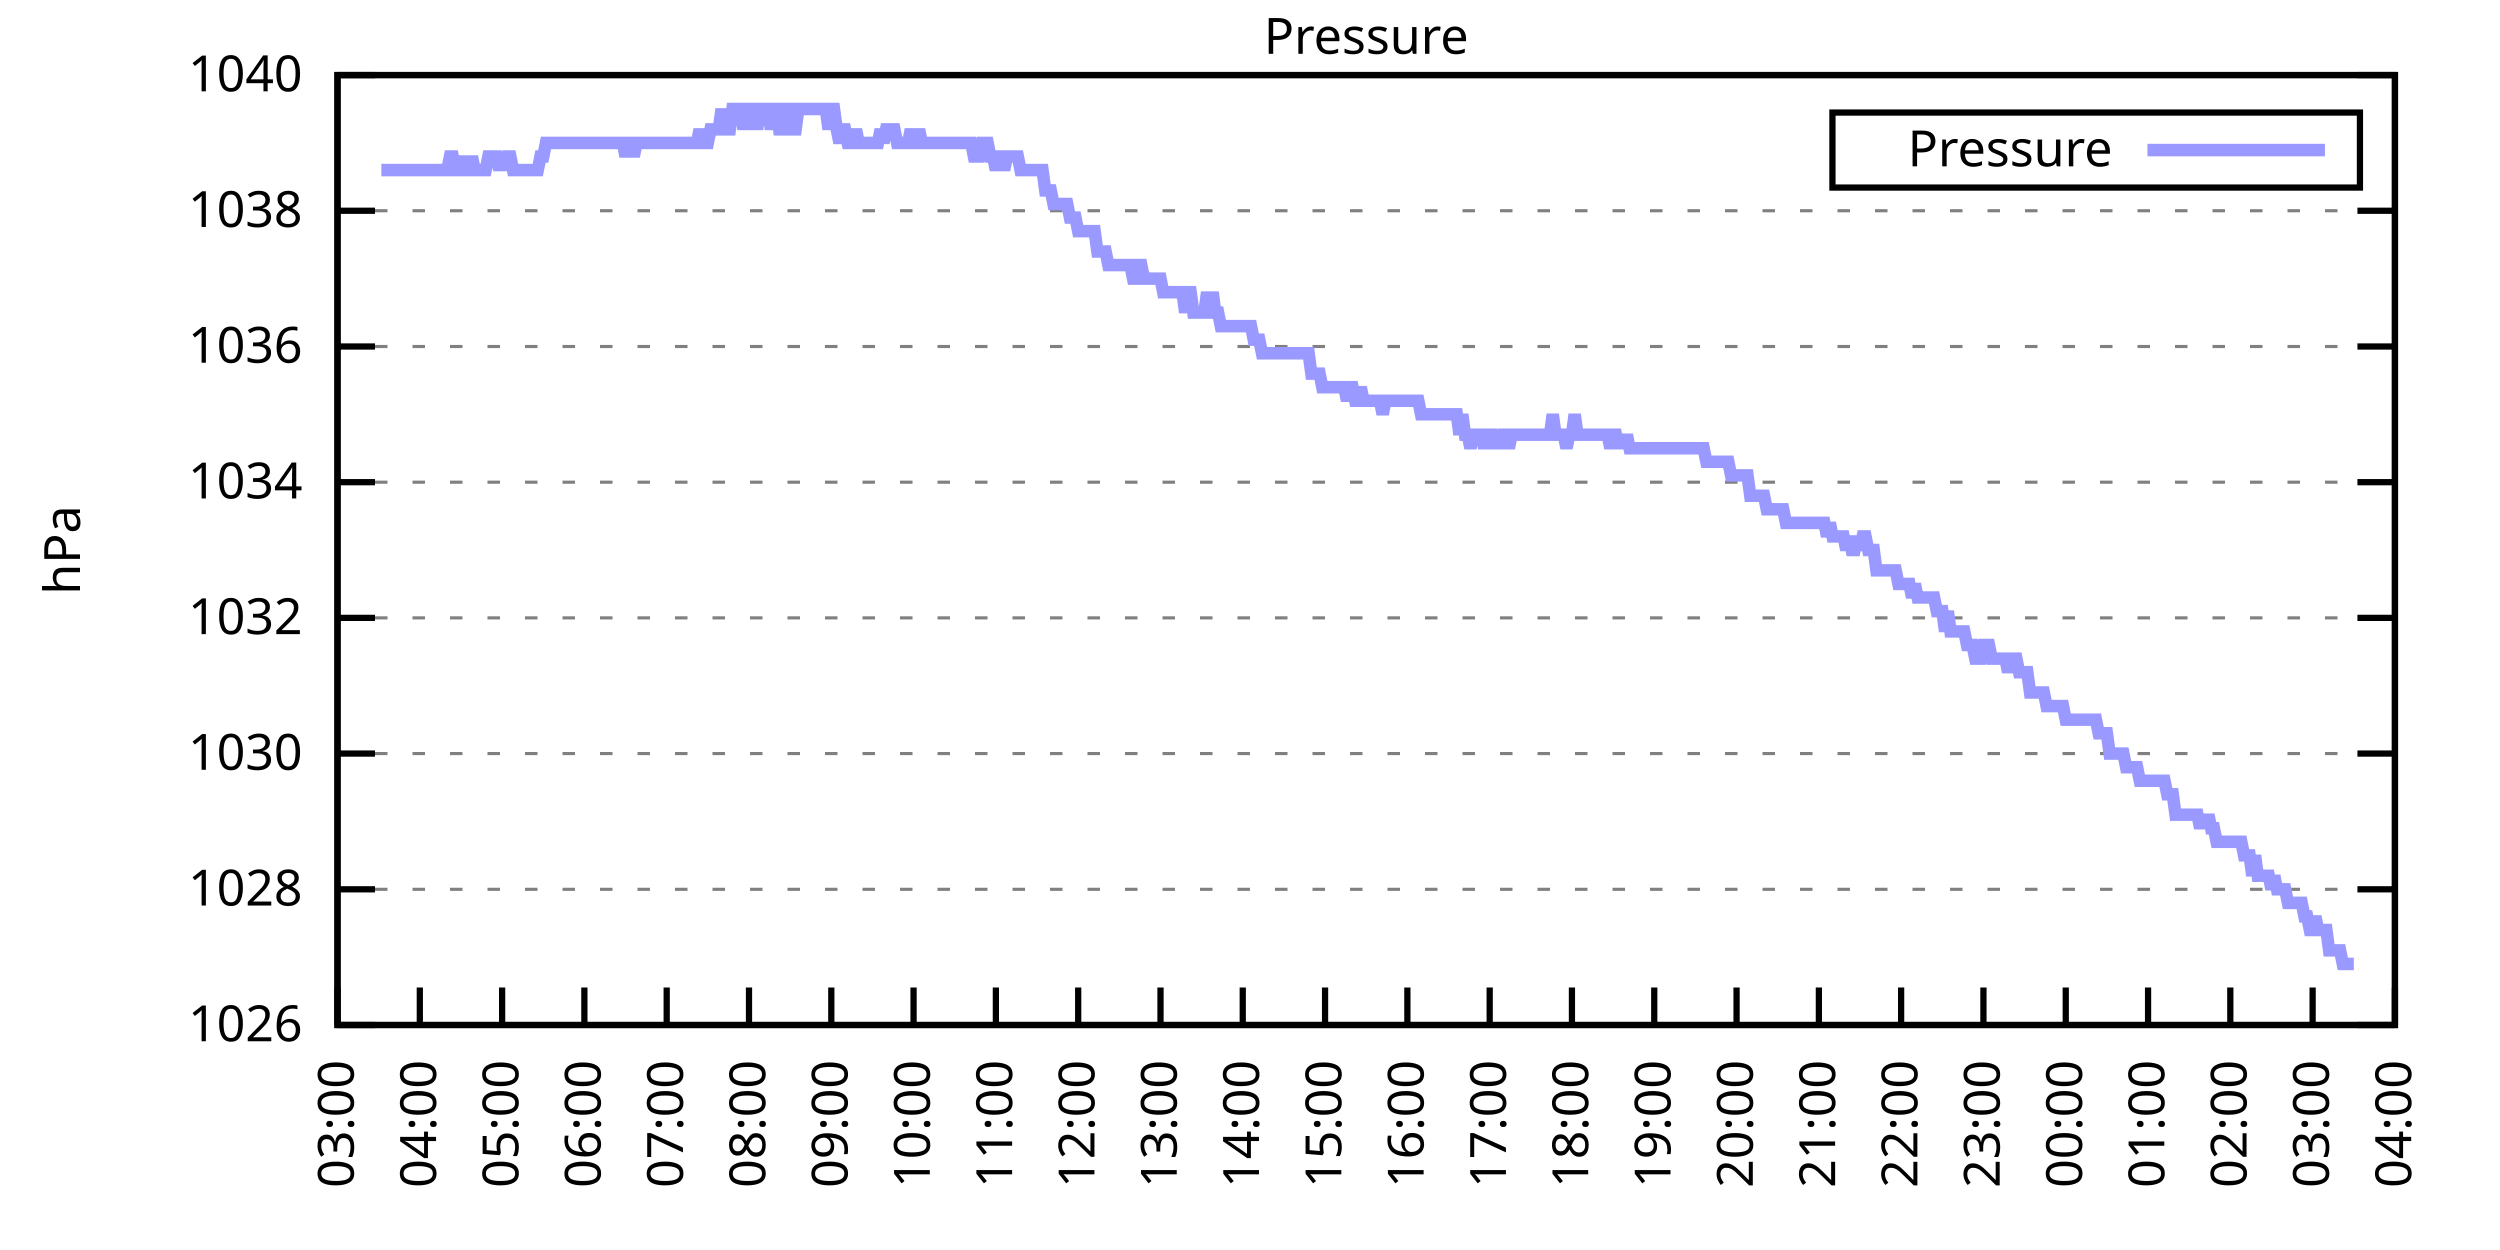
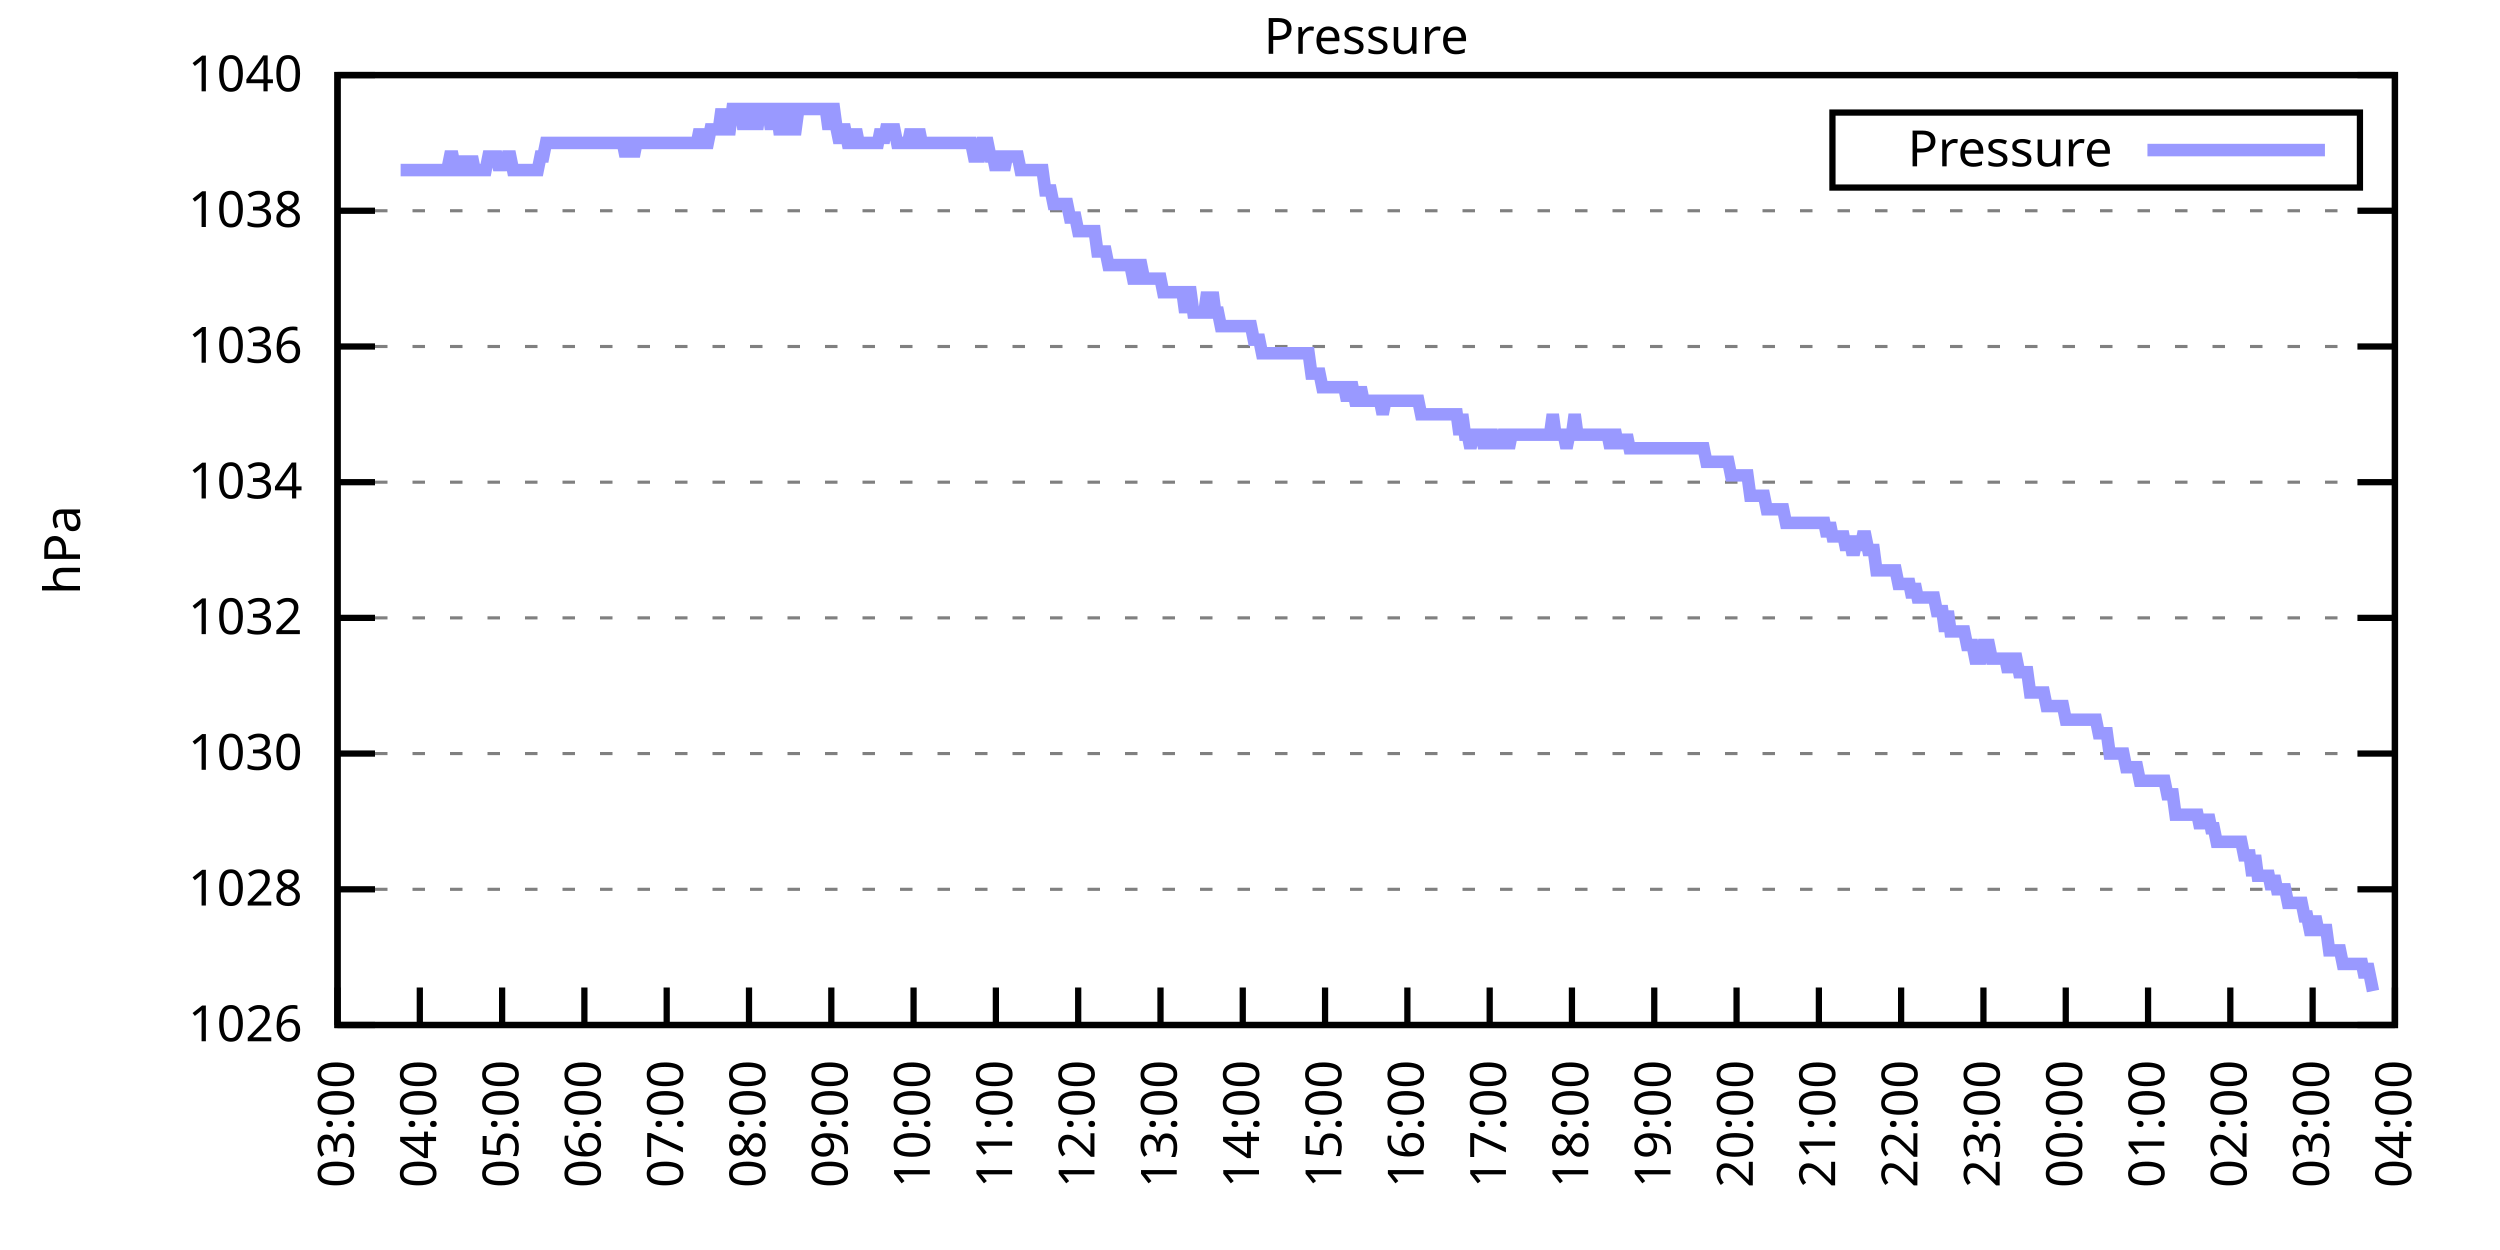
<svg xmlns="http://www.w3.org/2000/svg" xmlns:xlink="http://www.w3.org/1999/xlink" width="400" height="200" viewBox="0 0 400 200">
  <g id="gnuplot_canvas">
    <rect x="0" y="0" width="400" height="200" fill="none" />
    <defs>
      <circle id="gpDot" r="0.5" stroke-width="0.5" stroke="currentColor" />
      <path id="gpPt0" stroke-width="0.333" stroke="currentColor" d="M-1,0 h2 M0,-1 v2" />
      <path id="gpPt1" stroke-width="0.333" stroke="currentColor" d="M-1,-1 L1,1 M1,-1 L-1,1" />
      <path id="gpPt2" stroke-width="0.333" stroke="currentColor" d="M-1,0 L1,0 M0,-1 L0,1 M-1,-1 L1,1 M-1,1 L1,-1" />
      <rect id="gpPt3" stroke-width="0.333" stroke="currentColor" x="-1" y="-1" width="2" height="2" />
      <rect id="gpPt4" stroke-width="0.333" stroke="currentColor" fill="currentColor" x="-1" y="-1" width="2" height="2" />
      <circle id="gpPt5" stroke-width="0.333" stroke="currentColor" cx="0" cy="0" r="1" />
      <use xlink:href="#gpPt5" id="gpPt6" fill="currentColor" stroke="none" />
      <path id="gpPt7" stroke-width="0.333" stroke="currentColor" d="M0,-1.33 L-1.33,0.67 L1.33,0.67 z" />
      <use xlink:href="#gpPt7" id="gpPt8" fill="currentColor" stroke="none" />
      <use xlink:href="#gpPt7" id="gpPt9" stroke="currentColor" transform="rotate(180)" />
      <use xlink:href="#gpPt9" id="gpPt10" fill="currentColor" stroke="none" />
      <use xlink:href="#gpPt3" id="gpPt11" stroke="currentColor" transform="rotate(45)" />
      <use xlink:href="#gpPt11" id="gpPt12" fill="currentColor" stroke="none" />
      <path id="gpPt13" stroke-width="0.333" stroke="currentColor" d="M0,1.330 L1.265,0.411 L0.782,-1.067 L-0.782,-1.076 L-1.265,0.411 z" />
      <use xlink:href="#gpPt13" id="gpPt14" fill="currentColor" stroke="none" />
      <filter id="textbox" filterUnits="objectBoundingBox" x="0" y="0" height="1" width="1">
        <feFlood flood-color="white" flood-opacity="1" result="bgnd" />
        <feComposite in="SourceGraphic" in2="bgnd" operator="atop" />
      </filter>
      <filter id="greybox" filterUnits="objectBoundingBox" x="0" y="0" height="1" width="1">
        <feFlood flood-color="lightgrey" flood-opacity="1" result="grey" />
        <feComposite in="SourceGraphic" in2="grey" operator="atop" />
      </filter>
    </defs>
    <g fill="none" color="white" stroke="currentColor" stroke-width="1.00" stroke-linecap="butt" stroke-linejoin="miter">
</g>
    <g fill="none" color="black" stroke="currentColor" stroke-width="1.00" stroke-linecap="butt" stroke-linejoin="miter">
      <g stroke="none" shape-rendering="crispEdges">
        <polygon fill="rgb(255, 255, 255)" points="54.00,164.00 383.18,164.00 383.18,12.02 54.00,12.02 " />
      </g>
    </g>
    <g fill="none" color="black" stroke="currentColor" stroke-width="1.00" stroke-linecap="butt" stroke-linejoin="miter">
</g>
    <g fill="none" color="black" stroke="black" stroke-width="0.50" stroke-linecap="butt" stroke-linejoin="miter">
</g>
    <g fill="none" color="gray" stroke="currentColor" stroke-width="0.50" stroke-linecap="butt" stroke-linejoin="miter">
      <path stroke="gray" stroke-dasharray="2,4" class="gridline" d="M54.00,164.00 L383.19,164.00  " />
    </g>
    <g fill="none" color="gray" stroke="gray" stroke-width="1.00" stroke-linecap="butt" stroke-linejoin="miter">
</g>
    <g fill="none" color="black" stroke="currentColor" stroke-width="1.00" stroke-linecap="butt" stroke-linejoin="miter">
      <path stroke="black" d="M54.00,164.00 L60.00,164.00 M383.19,164.00 L377.19,164.00  " />
      <g transform="translate(48.40,166.60)" stroke="none" fill="black" font-family="Sans" font-size="8.00" text-anchor="end">
        <text>
          <tspan font-family="Sans"> 1026</tspan>
        </text>
      </g>
    </g>
    <g fill="none" color="black" stroke="currentColor" stroke-width="1.00" stroke-linecap="butt" stroke-linejoin="miter">
</g>
    <g fill="none" color="black" stroke="black" stroke-width="0.50" stroke-linecap="butt" stroke-linejoin="miter">
</g>
    <g fill="none" color="gray" stroke="currentColor" stroke-width="0.50" stroke-linecap="butt" stroke-linejoin="miter">
      <path stroke="gray" stroke-dasharray="2,4" class="gridline" d="M54.00,142.29 L383.19,142.29  " />
    </g>
    <g fill="none" color="gray" stroke="gray" stroke-width="1.00" stroke-linecap="butt" stroke-linejoin="miter">
</g>
    <g fill="none" color="black" stroke="currentColor" stroke-width="1.00" stroke-linecap="butt" stroke-linejoin="miter">
      <path stroke="black" d="M54.00,142.29 L60.00,142.29 M383.19,142.29 L377.19,142.29  " />
      <g transform="translate(48.40,144.89)" stroke="none" fill="black" font-family="Sans" font-size="8.00" text-anchor="end">
        <text>
          <tspan font-family="Sans"> 1028</tspan>
        </text>
      </g>
    </g>
    <g fill="none" color="black" stroke="currentColor" stroke-width="1.00" stroke-linecap="butt" stroke-linejoin="miter">
</g>
    <g fill="none" color="black" stroke="black" stroke-width="0.50" stroke-linecap="butt" stroke-linejoin="miter">
</g>
    <g fill="none" color="gray" stroke="currentColor" stroke-width="0.50" stroke-linecap="butt" stroke-linejoin="miter">
      <path stroke="gray" stroke-dasharray="2,4" class="gridline" d="M54.00,120.57 L383.19,120.57  " />
    </g>
    <g fill="none" color="gray" stroke="gray" stroke-width="1.00" stroke-linecap="butt" stroke-linejoin="miter">
</g>
    <g fill="none" color="black" stroke="currentColor" stroke-width="1.00" stroke-linecap="butt" stroke-linejoin="miter">
      <path stroke="black" d="M54.00,120.57 L60.00,120.57 M383.19,120.57 L377.19,120.57  " />
      <g transform="translate(48.40,123.17)" stroke="none" fill="black" font-family="Sans" font-size="8.00" text-anchor="end">
        <text>
          <tspan font-family="Sans"> 1030</tspan>
        </text>
      </g>
    </g>
    <g fill="none" color="black" stroke="currentColor" stroke-width="1.00" stroke-linecap="butt" stroke-linejoin="miter">
</g>
    <g fill="none" color="black" stroke="black" stroke-width="0.50" stroke-linecap="butt" stroke-linejoin="miter">
</g>
    <g fill="none" color="gray" stroke="currentColor" stroke-width="0.50" stroke-linecap="butt" stroke-linejoin="miter">
      <path stroke="gray" stroke-dasharray="2,4" class="gridline" d="M54.00,98.86 L383.19,98.86  " />
    </g>
    <g fill="none" color="gray" stroke="gray" stroke-width="1.00" stroke-linecap="butt" stroke-linejoin="miter">
</g>
    <g fill="none" color="black" stroke="currentColor" stroke-width="1.00" stroke-linecap="butt" stroke-linejoin="miter">
      <path stroke="black" d="M54.00,98.86 L60.00,98.86 M383.19,98.86 L377.19,98.86  " />
      <g transform="translate(48.40,101.46)" stroke="none" fill="black" font-family="Sans" font-size="8.00" text-anchor="end">
        <text>
          <tspan font-family="Sans"> 1032</tspan>
        </text>
      </g>
    </g>
    <g fill="none" color="black" stroke="currentColor" stroke-width="1.00" stroke-linecap="butt" stroke-linejoin="miter">
</g>
    <g fill="none" color="black" stroke="black" stroke-width="0.50" stroke-linecap="butt" stroke-linejoin="miter">
</g>
    <g fill="none" color="gray" stroke="currentColor" stroke-width="0.50" stroke-linecap="butt" stroke-linejoin="miter">
      <path stroke="gray" stroke-dasharray="2,4" class="gridline" d="M54.00,77.15 L383.19,77.15  " />
    </g>
    <g fill="none" color="gray" stroke="gray" stroke-width="1.00" stroke-linecap="butt" stroke-linejoin="miter">
</g>
    <g fill="none" color="black" stroke="currentColor" stroke-width="1.00" stroke-linecap="butt" stroke-linejoin="miter">
      <path stroke="black" d="M54.00,77.15 L60.00,77.15 M383.19,77.15 L377.19,77.15  " />
      <g transform="translate(48.40,79.75)" stroke="none" fill="black" font-family="Sans" font-size="8.00" text-anchor="end">
        <text>
          <tspan font-family="Sans"> 1034</tspan>
        </text>
      </g>
    </g>
    <g fill="none" color="black" stroke="currentColor" stroke-width="1.00" stroke-linecap="butt" stroke-linejoin="miter">
</g>
    <g fill="none" color="black" stroke="black" stroke-width="0.50" stroke-linecap="butt" stroke-linejoin="miter">
</g>
    <g fill="none" color="gray" stroke="currentColor" stroke-width="0.50" stroke-linecap="butt" stroke-linejoin="miter">
      <path stroke="gray" stroke-dasharray="2,4" class="gridline" d="M54.00,55.44 L383.19,55.44  " />
    </g>
    <g fill="none" color="gray" stroke="gray" stroke-width="1.00" stroke-linecap="butt" stroke-linejoin="miter">
</g>
    <g fill="none" color="black" stroke="currentColor" stroke-width="1.00" stroke-linecap="butt" stroke-linejoin="miter">
      <path stroke="black" d="M54.00,55.44 L60.00,55.44 M383.19,55.44 L377.19,55.44  " />
      <g transform="translate(48.40,58.04)" stroke="none" fill="black" font-family="Sans" font-size="8.00" text-anchor="end">
        <text>
          <tspan font-family="Sans"> 1036</tspan>
        </text>
      </g>
    </g>
    <g fill="none" color="black" stroke="currentColor" stroke-width="1.00" stroke-linecap="butt" stroke-linejoin="miter">
</g>
    <g fill="none" color="black" stroke="black" stroke-width="0.50" stroke-linecap="butt" stroke-linejoin="miter">
</g>
    <g fill="none" color="gray" stroke="currentColor" stroke-width="0.50" stroke-linecap="butt" stroke-linejoin="miter">
      <path stroke="gray" stroke-dasharray="2,4" class="gridline" d="M54.00,33.72 L383.19,33.72  " />
    </g>
    <g fill="none" color="gray" stroke="gray" stroke-width="1.00" stroke-linecap="butt" stroke-linejoin="miter">
</g>
    <g fill="none" color="black" stroke="currentColor" stroke-width="1.00" stroke-linecap="butt" stroke-linejoin="miter">
      <path stroke="black" d="M54.00,33.72 L60.00,33.72 M383.19,33.72 L377.19,33.72  " />
      <g transform="translate(48.40,36.32)" stroke="none" fill="black" font-family="Sans" font-size="8.00" text-anchor="end">
        <text>
          <tspan font-family="Sans"> 1038</tspan>
        </text>
      </g>
    </g>
    <g fill="none" color="black" stroke="currentColor" stroke-width="1.00" stroke-linecap="butt" stroke-linejoin="miter">
</g>
    <g fill="none" color="black" stroke="black" stroke-width="0.50" stroke-linecap="butt" stroke-linejoin="miter">
</g>
    <g fill="none" color="gray" stroke="currentColor" stroke-width="0.50" stroke-linecap="butt" stroke-linejoin="miter">
      <path stroke="gray" stroke-dasharray="2,4" class="gridline" d="M54.00,12.01 L383.19,12.01  " />
    </g>
    <g fill="none" color="gray" stroke="gray" stroke-width="1.00" stroke-linecap="butt" stroke-linejoin="miter">
</g>
    <g fill="none" color="black" stroke="currentColor" stroke-width="1.00" stroke-linecap="butt" stroke-linejoin="miter">
      <path stroke="black" d="M54.00,12.01 L60.00,12.01 M383.19,12.01 L377.19,12.01  " />
      <g transform="translate(48.40,14.61)" stroke="none" fill="black" font-family="Sans" font-size="8.00" text-anchor="end">
        <text>
          <tspan font-family="Sans"> 1040</tspan>
        </text>
      </g>
    </g>
    <g fill="none" color="black" stroke="currentColor" stroke-width="1.00" stroke-linecap="butt" stroke-linejoin="miter">
      <path stroke="black" d="M54.00,164.00 L54.00,158.00  " />
      <g transform="translate(56.60,169.60) rotate(270.00)" stroke="none" fill="black" font-family="Sans" font-size="8.00" text-anchor="end">
        <text>
          <tspan font-family="Sans">03:00</tspan>
        </text>
      </g>
    </g>
    <g fill="none" color="black" stroke="currentColor" stroke-width="1.00" stroke-linecap="butt" stroke-linejoin="miter">
      <path stroke="black" d="M67.17,164.00 L67.17,158.00  " />
      <g transform="translate(69.77,169.60) rotate(270.00)" stroke="none" fill="black" font-family="Sans" font-size="8.00" text-anchor="end">
        <text>
          <tspan font-family="Sans">04:00</tspan>
        </text>
      </g>
    </g>
    <g fill="none" color="black" stroke="currentColor" stroke-width="1.00" stroke-linecap="butt" stroke-linejoin="miter">
      <path stroke="black" d="M80.34,164.00 L80.34,158.00  " />
      <g transform="translate(82.94,169.60) rotate(270.00)" stroke="none" fill="black" font-family="Sans" font-size="8.00" text-anchor="end">
        <text>
          <tspan font-family="Sans">05:00</tspan>
        </text>
      </g>
    </g>
    <g fill="none" color="black" stroke="currentColor" stroke-width="1.00" stroke-linecap="butt" stroke-linejoin="miter">
      <path stroke="black" d="M93.50,164.00 L93.50,158.00  " />
      <g transform="translate(96.10,169.60) rotate(270.00)" stroke="none" fill="black" font-family="Sans" font-size="8.00" text-anchor="end">
        <text>
          <tspan font-family="Sans">06:00</tspan>
        </text>
      </g>
    </g>
    <g fill="none" color="black" stroke="currentColor" stroke-width="1.00" stroke-linecap="butt" stroke-linejoin="miter">
      <path stroke="black" d="M106.67,164.00 L106.67,158.00  " />
      <g transform="translate(109.27,169.60) rotate(270.00)" stroke="none" fill="black" font-family="Sans" font-size="8.00" text-anchor="end">
        <text>
          <tspan font-family="Sans">07:00</tspan>
        </text>
      </g>
    </g>
    <g fill="none" color="black" stroke="currentColor" stroke-width="1.00" stroke-linecap="butt" stroke-linejoin="miter">
      <path stroke="black" d="M119.84,164.00 L119.84,158.00  " />
      <g transform="translate(122.44,169.60) rotate(270.00)" stroke="none" fill="black" font-family="Sans" font-size="8.00" text-anchor="end">
        <text>
          <tspan font-family="Sans">08:00</tspan>
        </text>
      </g>
    </g>
    <g fill="none" color="black" stroke="currentColor" stroke-width="1.00" stroke-linecap="butt" stroke-linejoin="miter">
      <path stroke="black" d="M133.01,164.00 L133.01,158.00  " />
      <g transform="translate(135.61,169.60) rotate(270.00)" stroke="none" fill="black" font-family="Sans" font-size="8.00" text-anchor="end">
        <text>
          <tspan font-family="Sans">09:00</tspan>
        </text>
      </g>
    </g>
    <g fill="none" color="black" stroke="currentColor" stroke-width="1.00" stroke-linecap="butt" stroke-linejoin="miter">
      <path stroke="black" d="M146.17,164.00 L146.17,158.00  " />
      <g transform="translate(148.77,169.60) rotate(270.00)" stroke="none" fill="black" font-family="Sans" font-size="8.00" text-anchor="end">
        <text>
          <tspan font-family="Sans">10:00</tspan>
        </text>
      </g>
    </g>
    <g fill="none" color="black" stroke="currentColor" stroke-width="1.00" stroke-linecap="butt" stroke-linejoin="miter">
      <path stroke="black" d="M159.34,164.00 L159.34,158.00  " />
      <g transform="translate(161.94,169.60) rotate(270.00)" stroke="none" fill="black" font-family="Sans" font-size="8.00" text-anchor="end">
        <text>
          <tspan font-family="Sans">11:00</tspan>
        </text>
      </g>
    </g>
    <g fill="none" color="black" stroke="currentColor" stroke-width="1.00" stroke-linecap="butt" stroke-linejoin="miter">
      <path stroke="black" d="M172.51,164.00 L172.51,158.00  " />
      <g transform="translate(175.11,169.60) rotate(270.00)" stroke="none" fill="black" font-family="Sans" font-size="8.00" text-anchor="end">
        <text>
          <tspan font-family="Sans">12:00</tspan>
        </text>
      </g>
    </g>
    <g fill="none" color="black" stroke="currentColor" stroke-width="1.00" stroke-linecap="butt" stroke-linejoin="miter">
      <path stroke="black" d="M185.68,164.00 L185.68,158.00  " />
      <g transform="translate(188.28,169.60) rotate(270.00)" stroke="none" fill="black" font-family="Sans" font-size="8.00" text-anchor="end">
        <text>
          <tspan font-family="Sans">13:00</tspan>
        </text>
      </g>
    </g>
    <g fill="none" color="black" stroke="currentColor" stroke-width="1.00" stroke-linecap="butt" stroke-linejoin="miter">
      <path stroke="black" d="M198.84,164.00 L198.84,158.00  " />
      <g transform="translate(201.44,169.60) rotate(270.00)" stroke="none" fill="black" font-family="Sans" font-size="8.00" text-anchor="end">
        <text>
          <tspan font-family="Sans">14:00</tspan>
        </text>
      </g>
    </g>
    <g fill="none" color="black" stroke="currentColor" stroke-width="1.00" stroke-linecap="butt" stroke-linejoin="miter">
      <path stroke="black" d="M212.01,164.00 L212.01,158.00  " />
      <g transform="translate(214.61,169.60) rotate(270.00)" stroke="none" fill="black" font-family="Sans" font-size="8.00" text-anchor="end">
        <text>
          <tspan font-family="Sans">15:00</tspan>
        </text>
      </g>
    </g>
    <g fill="none" color="black" stroke="currentColor" stroke-width="1.00" stroke-linecap="butt" stroke-linejoin="miter">
      <path stroke="black" d="M225.18,164.00 L225.18,158.00  " />
      <g transform="translate(227.78,169.60) rotate(270.00)" stroke="none" fill="black" font-family="Sans" font-size="8.00" text-anchor="end">
        <text>
          <tspan font-family="Sans">16:00</tspan>
        </text>
      </g>
    </g>
    <g fill="none" color="black" stroke="currentColor" stroke-width="1.00" stroke-linecap="butt" stroke-linejoin="miter">
      <path stroke="black" d="M238.35,164.00 L238.35,158.00  " />
      <g transform="translate(240.95,169.60) rotate(270.00)" stroke="none" fill="black" font-family="Sans" font-size="8.00" text-anchor="end">
        <text>
          <tspan font-family="Sans">17:00</tspan>
        </text>
      </g>
    </g>
    <g fill="none" color="black" stroke="currentColor" stroke-width="1.00" stroke-linecap="butt" stroke-linejoin="miter">
      <path stroke="black" d="M251.51,164.00 L251.51,158.00  " />
      <g transform="translate(254.11,169.60) rotate(270.00)" stroke="none" fill="black" font-family="Sans" font-size="8.00" text-anchor="end">
        <text>
          <tspan font-family="Sans">18:00</tspan>
        </text>
      </g>
    </g>
    <g fill="none" color="black" stroke="currentColor" stroke-width="1.00" stroke-linecap="butt" stroke-linejoin="miter">
      <path stroke="black" d="M264.68,164.00 L264.68,158.00  " />
      <g transform="translate(267.28,169.60) rotate(270.00)" stroke="none" fill="black" font-family="Sans" font-size="8.00" text-anchor="end">
        <text>
          <tspan font-family="Sans">19:00</tspan>
        </text>
      </g>
    </g>
    <g fill="none" color="black" stroke="currentColor" stroke-width="1.00" stroke-linecap="butt" stroke-linejoin="miter">
      <path stroke="black" d="M277.85,164.00 L277.85,158.00  " />
      <g transform="translate(280.45,169.60) rotate(270.00)" stroke="none" fill="black" font-family="Sans" font-size="8.00" text-anchor="end">
        <text>
          <tspan font-family="Sans">20:00</tspan>
        </text>
      </g>
    </g>
    <g fill="none" color="black" stroke="currentColor" stroke-width="1.00" stroke-linecap="butt" stroke-linejoin="miter">
      <path stroke="black" d="M291.02,164.00 L291.02,158.00  " />
      <g transform="translate(293.62,169.60) rotate(270.00)" stroke="none" fill="black" font-family="Sans" font-size="8.00" text-anchor="end">
        <text>
          <tspan font-family="Sans">21:00</tspan>
        </text>
      </g>
    </g>
    <g fill="none" color="black" stroke="currentColor" stroke-width="1.00" stroke-linecap="butt" stroke-linejoin="miter">
      <path stroke="black" d="M304.18,164.00 L304.18,158.00  " />
      <g transform="translate(306.78,169.60) rotate(270.00)" stroke="none" fill="black" font-family="Sans" font-size="8.00" text-anchor="end">
        <text>
          <tspan font-family="Sans">22:00</tspan>
        </text>
      </g>
    </g>
    <g fill="none" color="black" stroke="currentColor" stroke-width="1.00" stroke-linecap="butt" stroke-linejoin="miter">
      <path stroke="black" d="M317.35,164.00 L317.35,158.00  " />
      <g transform="translate(319.95,169.60) rotate(270.00)" stroke="none" fill="black" font-family="Sans" font-size="8.00" text-anchor="end">
        <text>
          <tspan font-family="Sans">23:00</tspan>
        </text>
      </g>
    </g>
    <g fill="none" color="black" stroke="currentColor" stroke-width="1.00" stroke-linecap="butt" stroke-linejoin="miter">
      <path stroke="black" d="M330.52,164.00 L330.52,158.00  " />
      <g transform="translate(333.12,169.60) rotate(270.00)" stroke="none" fill="black" font-family="Sans" font-size="8.00" text-anchor="end">
        <text>
          <tspan font-family="Sans">00:00</tspan>
        </text>
      </g>
    </g>
    <g fill="none" color="black" stroke="currentColor" stroke-width="1.00" stroke-linecap="butt" stroke-linejoin="miter">
      <path stroke="black" d="M343.69,164.00 L343.69,158.00  " />
      <g transform="translate(346.29,169.60) rotate(270.00)" stroke="none" fill="black" font-family="Sans" font-size="8.00" text-anchor="end">
        <text>
          <tspan font-family="Sans">01:00</tspan>
        </text>
      </g>
    </g>
    <g fill="none" color="black" stroke="currentColor" stroke-width="1.00" stroke-linecap="butt" stroke-linejoin="miter">
      <path stroke="black" d="M356.85,164.00 L356.85,158.00  " />
      <g transform="translate(359.45,169.60) rotate(270.00)" stroke="none" fill="black" font-family="Sans" font-size="8.00" text-anchor="end">
        <text>
          <tspan font-family="Sans">02:00</tspan>
        </text>
      </g>
    </g>
    <g fill="none" color="black" stroke="currentColor" stroke-width="1.00" stroke-linecap="butt" stroke-linejoin="miter">
      <path stroke="black" d="M370.02,164.00 L370.02,158.00  " />
      <g transform="translate(372.62,169.60) rotate(270.00)" stroke="none" fill="black" font-family="Sans" font-size="8.00" text-anchor="end">
        <text>
          <tspan font-family="Sans">03:00</tspan>
        </text>
      </g>
    </g>
    <g fill="none" color="black" stroke="currentColor" stroke-width="1.00" stroke-linecap="butt" stroke-linejoin="miter">
      <path stroke="black" d="M383.19,164.00 L383.19,158.00  " />
      <g transform="translate(385.79,169.60) rotate(270.00)" stroke="none" fill="black" font-family="Sans" font-size="8.00" text-anchor="end">
        <text>
          <tspan font-family="Sans">04:00</tspan>
        </text>
      </g>
    </g>
    <g fill="none" color="black" stroke="currentColor" stroke-width="1.00" stroke-linecap="butt" stroke-linejoin="miter">
</g>
    <g fill="none" color="black" stroke="currentColor" stroke-width="1.00" stroke-linecap="butt" stroke-linejoin="miter">
      <path stroke="black" d="M54.00,12.01 L54.00,164.00 L383.19,164.00 L383.19,12.01 L54.00,12.01 Z  " />
    </g>
    <g fill="none" color="black" stroke="currentColor" stroke-width="1.00" stroke-linecap="butt" stroke-linejoin="miter">
</g>
    <g fill="none" color="black" stroke="currentColor" stroke-width="1.00" stroke-linecap="butt" stroke-linejoin="miter">
      <path stroke="black" d="M293.19,30.01 L293.19,18.01 L377.59,18.01 L377.59,30.01 L293.19,30.01 Z  " />
    </g>
    <g id="Pressure_plot_1">
      <g fill="none" color="white" stroke="black" stroke-width="2.00" stroke-linecap="butt" stroke-linejoin="miter">
</g>
      <g fill="none" color="black" stroke="currentColor" stroke-width="2.00" stroke-linecap="butt" stroke-linejoin="miter">
        <g transform="translate(337.99,26.61)" stroke="none" fill="black" font-family="Sans" font-size="8.00" text-anchor="end">
          <text>
            <tspan font-family="Sans">Pressure</tspan>
          </text>
        </g>
      </g>
      <g fill="none" color="black" stroke="currentColor" stroke-width="2.00" stroke-linecap="butt" stroke-linejoin="miter">
-         <path stroke="rgb(153, 153, 255)" d="M343.59,24.01 L371.99,24.01 M61.02,27.21 L61.46,27.21 L61.90,27.21 L62.34,27.21 L62.78,27.21 L63.22,27.21   L63.66,27.21 L64.10,27.21 L64.53,27.21 L64.97,27.21 L65.41,27.21 L65.85,27.21 L66.29,27.21 L66.73,27.21   L67.17,27.21 L67.61,27.21 L68.05,27.21 L68.48,27.21 L68.92,27.21 L69.36,27.21 L69.80,27.21 L70.24,27.21   L70.68,27.21 L71.12,27.21 L71.56,27.21 L72.00,25.04 L72.43,25.04 L72.87,27.21 L73.31,27.21 L73.75,27.21   L74.19,25.04 L74.63,27.21 L75.07,27.21 L75.51,25.04 L75.95,27.21 L76.38,27.21 L76.82,27.21 L77.26,27.21   L77.70,27.21 L78.14,25.04 L78.58,25.04 L79.02,25.04 L79.46,25.04 L79.90,27.21 L80.34,25.04 L80.77,27.21   L81.21,25.04 L81.65,25.04 L82.09,27.21 L82.53,27.21 L82.97,27.21 L83.41,27.21 L83.85,27.21 L84.29,27.21   L84.72,27.21 L85.16,27.21 L85.60,27.21 L86.04,27.21 L86.48,25.04 L86.92,25.04 L87.36,22.87 L87.80,22.87   L88.24,22.87 L88.67,22.87 L89.11,22.87 L89.55,22.87 L89.99,22.87 L90.43,22.87 L90.87,22.87 L91.31,22.87   L91.75,22.87 L92.19,22.87 L92.62,22.87 L93.06,22.87 L93.50,22.87 L93.94,22.87 L94.38,22.87 L94.82,22.87   L95.26,22.87 L95.70,22.87 L96.14,22.87 L96.58,22.87 L97.01,22.87 L97.45,22.87 L97.89,22.87 L98.33,22.87   L98.77,22.87 L99.21,22.87 L99.65,22.87 L100.09,25.04 L100.53,22.87 L100.96,22.87 L101.40,25.04 L101.84,22.87   L102.28,22.87 L102.72,22.87 L103.16,22.87 L103.60,22.87 L104.04,22.87 L104.48,22.87 L104.91,22.87 L105.35,22.87   L105.79,22.87 L106.23,22.87 L106.67,22.87 L107.11,22.87 L107.55,22.87 L107.99,22.87 L108.43,22.87 L108.87,22.87   L109.30,22.87 L109.74,22.87 L110.18,22.87 L110.62,22.87 L111.06,22.87 L111.50,22.87 L111.94,20.70 L112.38,22.87   L112.82,22.87 L113.25,22.87 L113.69,20.70 L114.13,20.70 L114.57,20.70 L115.01,20.70 L115.45,17.44 L115.89,20.70   L116.33,20.70 L116.77,20.70 L117.20,17.44 L117.64,17.44 L118.08,17.44 L118.52,17.44 L118.96,20.70 L119.40,17.44   L119.84,17.44 L120.28,20.70 L120.72,17.44 L121.15,20.70 L121.59,17.44 L122.03,17.44 L122.47,17.44 L122.91,17.44   L123.35,20.70 L123.79,17.44 L124.23,17.44 L124.67,20.70 L125.11,20.70 L125.54,17.44 L125.98,17.44 L126.42,17.44   L126.86,20.70 L127.30,20.70 L127.74,17.44 L128.18,17.44 L128.62,17.44 L129.06,17.44 L129.49,17.44 L129.93,17.44   L130.37,17.44 L130.81,17.44 L131.25,17.44 L131.69,17.44 L132.13,17.44 L132.57,20.70 L133.01,17.44 L133.44,17.44   L133.88,20.70 L134.32,22.87 L134.76,20.70 L135.20,20.70 L135.64,22.87 L136.08,22.87 L136.52,22.87 L136.96,20.70   L137.39,22.87 L137.83,22.87 L138.27,22.87 L138.71,22.87 L139.15,22.87 L139.59,22.87 L140.03,22.87 L140.47,22.87   L140.91,20.70 L141.35,22.87 L141.78,20.70 L142.22,20.70 L142.66,20.70 L143.10,20.70 L143.54,22.87 L143.98,22.87   L144.42,22.87 L144.86,22.87 L145.30,22.87 L145.73,20.70 L146.17,22.87 L146.61,22.87 L147.05,20.70 L147.49,22.87   L147.93,22.87 L148.37,22.87 L148.81,22.87 L149.25,22.87 L149.68,22.87 L150.12,22.87 L150.56,22.87 L151.00,22.87   L151.44,22.87 L151.88,22.87 L152.32,22.87 L152.76,22.87 L153.20,22.87 L153.63,22.87 L154.07,22.87 L154.51,22.87   L154.95,22.87 L155.39,22.87 L155.83,25.04 L156.27,25.04 L156.71,25.04 L157.15,22.87 L157.59,22.87 L158.02,22.87   L158.46,25.04 L158.90,25.04 L159.34,27.21 L159.78,25.04 L160.22,25.04 L160.66,27.21 L161.10,25.04 L161.54,25.04   L161.97,25.04 L162.41,25.04 L162.85,25.04 L163.29,27.21 L163.73,27.21 L164.17,27.21 L164.61,27.21 L165.05,27.21   L165.49,27.21 L165.92,27.21 L166.36,27.21 L166.80,27.21 L167.24,30.47 L167.68,30.47 L168.12,30.47 L168.56,32.64   L169.00,32.64 L169.44,32.64 L169.87,32.64 L170.31,32.64 L170.75,32.64 L171.19,34.81 L171.63,34.81 L172.07,34.81   L172.51,36.98 L172.95,36.98 L173.39,36.98 L173.83,36.98 L174.26,36.98 L174.70,36.98 L175.14,36.98 L175.58,40.24   L176.02,40.24 L176.46,40.24 L176.90,40.24 L177.34,42.41 L177.78,42.41 L178.21,42.41 L178.65,42.41 L179.09,42.41   L179.53,42.41 L179.97,42.41 L180.41,42.41 L180.85,42.41 L181.29,44.58 L181.73,44.58 L182.16,42.41 L182.60,42.41   L183.04,44.58 L183.48,44.58 L183.92,44.58 L184.36,44.58 L184.80,44.58 L185.24,44.58 L185.68,44.58 L186.11,46.75   L186.55,46.75 L186.99,46.75 L187.43,46.75 L187.87,46.75 L188.31,46.75 L188.75,46.75 L189.19,46.75 L189.63,50.01   L190.07,46.75 L190.50,46.75 L190.94,50.01 L191.38,50.01 L191.82,50.01 L192.26,50.01 L192.70,50.01 L193.14,46.75   L193.58,50.01 L194.02,46.75 L194.45,50.01 L194.89,50.01 L195.33,52.18 L195.77,52.18 L196.21,52.18 L196.65,52.18   L197.09,52.18 L197.53,52.18 L197.75,52.18 L198.40,52.18 L198.84,52.18 L199.28,52.18 L199.72,52.18 L200.16,52.18   L200.60,54.35 L201.04,54.35 L201.48,54.35 L201.92,56.52 L202.35,56.52 L202.79,56.52 L203.23,56.52 L203.67,56.52   L204.11,56.52 L204.55,56.52 L204.99,56.52 L205.43,56.52 L205.87,56.52 L206.31,56.52 L206.74,56.52 L207.18,56.52   L207.62,56.52 L208.06,56.52 L208.50,56.52 L208.94,56.52 L209.38,56.52 L209.82,59.78 L210.26,59.78 L210.69,59.78   L211.13,59.78 L211.57,61.95 L212.01,61.95 L212.45,61.95 L212.89,61.95 L213.33,61.95 L213.77,61.95 L214.21,61.95   L214.64,61.95 L215.08,61.95 L215.52,64.12 L215.96,61.95 L216.40,61.95 L216.84,64.12 L217.28,64.12 L217.72,61.95   L218.16,64.12 L218.60,64.12 L219.03,64.12 L219.47,64.12 L219.91,64.12 L220.35,64.12 L220.79,64.12 L221.23,66.29   L221.67,64.12 L222.11,64.12 L222.55,64.12 L222.98,64.12 L223.42,64.12 L223.86,64.12 L224.30,64.12 L224.74,64.12   L225.18,64.12 L225.62,64.12 L226.06,64.12 L226.50,64.12 L226.93,64.12 L227.37,66.29 L227.81,66.29 L228.25,66.29   L228.69,66.29 L229.13,66.29 L229.57,66.29 L230.01,66.29 L230.45,66.29 L230.88,66.29 L231.32,66.29 L231.76,66.29   L232.20,66.29 L232.64,66.29 L233.08,66.29 L233.52,69.55 L233.96,66.29 L234.40,69.55 L234.84,69.55 L235.27,71.72   L235.71,69.55 L236.15,69.55 L236.59,69.55 L237.03,69.55 L237.47,71.72 L237.91,69.55 L238.35,69.55 L238.79,69.55   L239.22,71.72 L239.66,69.55 L240.10,71.72 L240.54,69.55 L240.98,69.55 L241.42,71.72 L241.86,69.55 L242.30,69.55   L242.74,69.55 L243.17,69.55 L243.61,69.55 L244.05,69.55 L244.49,69.55 L244.93,69.55 L245.37,69.55 L245.81,69.55   L246.25,69.55 L246.69,69.55 L247.12,69.55 L247.56,69.55 L248.00,69.55 L248.44,66.29 L248.88,69.55 L249.32,69.55   L249.76,69.55 L250.20,69.55 L250.64,71.72 L251.08,69.55 L251.51,69.55 L251.95,66.29 L252.39,69.55 L252.83,69.55   L253.27,69.55 L253.71,69.55 L254.15,69.55 L254.59,69.55 L255.03,69.55 L255.46,69.55 L255.90,69.55 L256.34,69.55   L256.78,69.55 L257.22,69.55 L257.66,71.72 L258.10,69.55 L258.54,69.55 L258.98,71.72 L259.41,69.55 L259.85,71.72   L260.29,69.55 L260.73,71.72 L261.17,71.72 L261.61,71.72 L262.05,71.72 L262.49,71.72 L262.93,71.72 L263.36,71.72   L263.80,71.72 L264.24,71.72 L264.68,71.72 L265.12,71.72 L265.56,71.72 L266.00,71.72 L266.44,71.72 L266.88,71.72   L267.32,71.72 L267.75,71.72 L268.19,71.72 L268.63,71.72 L269.07,71.72 L269.51,71.72 L269.95,71.72 L270.39,71.72   L270.83,71.72 L271.27,71.72 L271.70,71.72 L272.14,71.72 L272.58,71.72 L273.02,73.89 L273.46,73.89 L273.90,73.89   L274.34,73.89 L274.78,73.89 L275.22,73.89 L275.65,73.89 L276.09,73.89 L276.53,73.89 L276.97,76.06 L277.41,76.06   L277.85,76.06 L278.29,76.06 L278.73,76.06 L279.17,76.06 L279.60,76.06 L280.04,79.32 L280.48,79.32 L280.92,79.32   L281.36,79.32 L281.80,79.32 L282.24,79.32 L282.68,81.49 L283.12,81.49 L283.56,81.49 L283.99,81.49 L284.43,81.49   L284.87,81.49 L285.31,81.49 L285.75,83.66 L286.19,83.66 L286.63,83.66 L287.07,83.66 L287.51,83.66 L287.94,83.66   L288.38,83.66 L288.82,83.66 L289.26,83.66 L289.70,83.66 L290.14,83.66 L290.58,83.66 L291.02,83.66 L291.46,83.66   L291.89,83.66 L292.33,85.83 L292.77,83.66 L293.21,85.83 L293.65,85.83 L294.09,85.83 L294.53,85.83 L294.97,85.83   L295.41,88.00 L295.84,85.83 L296.28,88.00 L296.72,88.00 L297.16,85.83 L297.60,88.00 L298.04,85.83 L298.48,85.83   L298.92,88.00 L299.36,88.00 L299.80,88.00 L300.23,91.26 L300.67,91.26 L301.11,91.26 L301.55,91.26 L301.99,91.26   L302.43,91.26 L302.87,91.26 L303.31,91.26 L303.75,93.43 L304.18,93.43 L304.62,93.43 L305.06,93.43 L305.50,93.43   L305.94,95.60 L306.38,93.43 L306.82,95.60 L307.26,95.60 L307.70,95.60 L308.13,95.60 L308.57,95.60 L309.01,95.60   L309.45,95.60 L309.89,97.78 L310.33,97.78 L310.77,97.78 L311.21,101.03 L311.65,97.78 L312.08,101.03 L312.52,101.03   L312.96,101.03 L313.40,101.03 L313.84,101.03 L314.28,101.03 L314.72,103.20 L315.16,103.20 L315.60,103.20 L316.04,105.38   L316.47,105.38 L316.91,105.38 L317.35,103.20 L317.79,103.20 L318.23,103.20 L318.67,105.38 L319.11,105.38 L319.55,105.38   L319.99,105.38 L320.42,105.38 L320.86,105.38 L321.30,107.55 L321.74,105.38 L322.18,105.38 L322.62,105.38 L323.06,107.55   L323.50,107.55 L323.94,107.55 L324.37,107.55 L324.81,110.80 L325.25,110.80 L325.69,110.80 L326.13,110.80 L326.57,110.80   L327.01,110.80 L327.45,112.97 L327.89,112.97 L328.33,112.97 L328.76,112.97 L329.20,112.97 L329.64,112.97 L330.08,112.97   L330.52,115.15 L330.96,115.15 L331.40,115.15 L331.84,115.15 L332.28,115.15 L332.71,115.15 L333.15,115.15 L333.59,115.15   L334.03,115.15 L334.47,115.15 L334.91,115.15 L335.35,115.15 L335.79,117.32 L336.23,117.32 L336.66,117.32 L337.10,117.32   L337.54,120.57 L337.98,120.57 L338.42,120.57 L338.86,120.57 L339.30,120.57 L339.74,120.57 L340.18,122.75 L340.61,122.75   L341.05,122.75 L341.49,122.75 L341.93,122.75 L342.37,124.92 L342.81,124.92 L343.25,124.92 L343.69,124.92 L344.13,124.92   L344.57,124.92 L345.00,124.92 L345.44,124.92 L345.88,124.92 L346.32,124.92 L346.76,127.09 L347.20,127.09 L347.64,127.09   L348.08,130.35 L348.52,130.35 L348.95,130.35 L349.39,130.35 L349.83,130.35 L350.27,130.35 L350.71,130.35 L351.15,130.35   L351.59,130.35 L352.03,132.52 L352.47,130.35 L352.90,132.52 L353.34,130.35 L353.78,132.52 L354.22,132.52 L354.66,134.69   L355.10,134.69 L355.54,134.69 L355.98,134.69 L356.42,134.69 L356.85,134.69 L357.29,134.69 L357.73,134.69 L358.17,134.69   L358.61,134.69 L359.05,136.86 L359.49,136.86 L359.93,136.86 L360.37,140.12 L360.81,136.86 L361.24,140.12 L361.68,140.12   L362.12,140.12 L362.56,140.12 L363.00,140.12 L363.44,142.29 L363.88,140.12 L364.32,142.29 L364.76,142.29 L365.19,142.29   L365.63,142.29 L366.07,144.46 L366.51,144.46 L366.95,144.46 L367.39,144.46 L367.83,144.46 L368.27,144.46 L368.71,146.63   L369.14,146.63 L369.58,148.80 L370.02,148.80 L370.46,146.63 L370.90,148.80 L371.34,148.80 L371.78,148.80 L372.22,148.80   L372.66,152.06 L373.09,152.06 L373.53,152.06 L373.97,152.06 L374.41,152.06 L374.85,154.23 L375.29,154.23 L375.73,154.23   L376.17,154.23 L376.61,154.23  " />
+         <path stroke="rgb(153, 153, 255)" d="M343.59,24.01 L371.99,24.01 M64.10,27.21 L64.53,27.21 L64.97,27.21 L65.41,27.21 L65.85,27.21 L66.29,27.21   L66.73,27.21 L67.17,27.21 L67.61,27.21 L68.05,27.21 L68.48,27.21 L68.92,27.21 L69.36,27.21 L69.80,27.21   L70.24,27.21 L70.68,27.21 L71.12,27.21 L71.56,27.21 L72.00,25.04 L72.43,25.04 L72.87,27.21 L73.31,27.21   L73.75,27.21 L74.19,25.04 L74.63,27.21 L75.07,27.21 L75.51,25.04 L75.95,27.21 L76.38,27.21 L76.82,27.21   L77.26,27.21 L77.70,27.21 L78.14,25.04 L78.58,25.04 L79.02,25.04 L79.46,25.04 L79.90,27.21 L80.34,25.04   L80.77,27.21 L81.21,25.04 L81.65,25.04 L82.09,27.21 L82.53,27.21 L82.97,27.21 L83.41,27.21 L83.85,27.21   L84.29,27.21 L84.72,27.21 L85.16,27.21 L85.60,27.21 L86.04,27.21 L86.48,25.04 L86.92,25.04 L87.36,22.87   L87.80,22.87 L88.24,22.87 L88.67,22.87 L89.11,22.87 L89.55,22.87 L89.99,22.87 L90.43,22.87 L90.87,22.87   L91.31,22.87 L91.75,22.87 L92.19,22.87 L92.62,22.87 L93.06,22.87 L93.50,22.87 L93.94,22.87 L94.38,22.87   L94.82,22.87 L95.26,22.87 L95.70,22.87 L96.14,22.87 L96.58,22.87 L97.01,22.87 L97.45,22.87 L97.89,22.87   L98.33,22.87 L98.77,22.87 L99.21,22.87 L99.65,22.87 L100.09,25.04 L100.53,22.87 L100.96,22.87 L101.40,25.04   L101.84,22.87 L102.28,22.87 L102.72,22.87 L103.16,22.87 L103.60,22.87 L104.04,22.87 L104.48,22.87 L104.91,22.87   L105.35,22.87 L105.79,22.87 L106.23,22.87 L106.67,22.87 L107.11,22.87 L107.55,22.87 L107.99,22.87 L108.43,22.87   L108.87,22.87 L109.30,22.87 L109.74,22.87 L110.18,22.87 L110.62,22.87 L111.06,22.87 L111.50,22.87 L111.94,20.70   L112.38,22.87 L112.82,22.87 L113.25,22.87 L113.69,20.70 L114.13,20.70 L114.57,20.70 L115.01,20.70 L115.45,17.44   L115.89,20.70 L116.33,20.70 L116.77,20.70 L117.20,17.44 L117.64,17.44 L118.08,17.44 L118.52,17.44 L118.96,20.70   L119.40,17.44 L119.84,17.44 L120.28,20.70 L120.72,17.44 L121.15,20.70 L121.59,17.44 L122.03,17.44 L122.47,17.44   L122.91,17.44 L123.35,20.70 L123.79,17.44 L124.23,17.44 L124.67,20.70 L125.11,20.70 L125.54,17.44 L125.98,17.44   L126.42,17.44 L126.86,20.70 L127.30,20.70 L127.74,17.44 L128.18,17.44 L128.62,17.44 L129.06,17.44 L129.49,17.44   L129.93,17.44 L130.37,17.44 L130.81,17.44 L131.25,17.44 L131.69,17.44 L132.13,17.44 L132.57,20.70 L133.01,17.44   L133.44,17.44 L133.88,20.70 L134.32,22.87 L134.76,20.70 L135.20,20.70 L135.64,22.87 L136.08,22.87 L136.52,22.87   L136.96,20.70 L137.39,22.87 L137.83,22.87 L138.27,22.87 L138.71,22.87 L139.15,22.87 L139.59,22.87 L140.03,22.87   L140.47,22.87 L140.91,20.70 L141.35,22.87 L141.78,20.70 L142.22,20.70 L142.66,20.70 L143.10,20.70 L143.54,22.87   L143.98,22.87 L144.42,22.87 L144.86,22.87 L145.30,22.87 L145.73,20.70 L146.17,22.87 L146.61,22.87 L147.05,20.70   L147.49,22.87 L147.93,22.87 L148.37,22.87 L148.81,22.87 L149.25,22.87 L149.68,22.87 L150.12,22.87 L150.56,22.87   L151.00,22.87 L151.44,22.87 L151.88,22.87 L152.32,22.87 L152.76,22.87 L153.20,22.87 L153.63,22.87 L154.07,22.87   L154.51,22.87 L154.95,22.87 L155.39,22.87 L155.83,25.04 L156.27,25.04 L156.71,25.04 L157.15,22.87 L157.59,22.87   L158.02,22.87 L158.46,25.04 L158.90,25.04 L159.34,27.21 L159.78,25.04 L160.22,25.04 L160.66,27.21 L161.10,25.04   L161.54,25.04 L161.97,25.04 L162.41,25.04 L162.85,25.04 L163.29,27.21 L163.73,27.21 L164.17,27.21 L164.61,27.21   L165.05,27.21 L165.49,27.21 L165.92,27.21 L166.36,27.21 L166.80,27.21 L167.24,30.47 L167.68,30.47 L168.12,30.47   L168.56,32.64 L169.00,32.64 L169.44,32.64 L169.87,32.64 L170.31,32.64 L170.75,32.64 L171.19,34.81 L171.63,34.81   L172.07,34.81 L172.51,36.98 L172.95,36.98 L173.39,36.98 L173.83,36.98 L174.26,36.98 L174.70,36.98 L175.14,36.98   L175.58,40.24 L176.02,40.24 L176.46,40.24 L176.90,40.24 L177.34,42.41 L177.78,42.41 L178.21,42.41 L178.65,42.41   L179.09,42.41 L179.53,42.41 L179.97,42.41 L180.41,42.41 L180.85,42.41 L181.29,44.58 L181.73,44.58 L182.16,42.41   L182.60,42.41 L183.04,44.58 L183.48,44.58 L183.92,44.58 L184.36,44.58 L184.80,44.58 L185.24,44.58 L185.68,44.58   L186.11,46.75 L186.55,46.75 L186.99,46.75 L187.43,46.75 L187.87,46.75 L188.31,46.75 L188.75,46.75 L189.19,46.75   L189.63,50.01 L190.07,46.75 L190.50,46.75 L190.94,50.01 L191.38,50.01 L191.82,50.01 L192.26,50.01 L192.70,50.01   L193.14,46.75 L193.58,50.01 L194.02,46.75 L194.45,50.01 L194.89,50.01 L195.33,52.18 L195.77,52.18 L196.21,52.18   L196.65,52.18 L197.09,52.18 L197.53,52.18 L197.75,52.18 L198.40,52.18 L198.84,52.18 L199.28,52.18 L199.72,52.18   L200.16,52.18 L200.60,54.35 L201.04,54.35 L201.48,54.35 L201.92,56.52 L202.35,56.52 L202.79,56.52 L203.23,56.52   L203.67,56.52 L204.11,56.52 L204.55,56.52 L204.99,56.52 L205.43,56.52 L205.87,56.52 L206.31,56.52 L206.74,56.52   L207.18,56.52 L207.62,56.52 L208.06,56.52 L208.50,56.52 L208.94,56.52 L209.38,56.52 L209.82,59.78 L210.26,59.78   L210.69,59.78 L211.13,59.78 L211.57,61.95 L212.01,61.95 L212.45,61.95 L212.89,61.95 L213.33,61.95 L213.77,61.95   L214.21,61.95 L214.64,61.95 L215.08,61.95 L215.52,64.12 L215.96,61.95 L216.40,61.95 L216.84,64.12 L217.28,64.12   L217.72,61.95 L218.16,64.12 L218.60,64.12 L219.03,64.12 L219.47,64.12 L219.91,64.12 L220.35,64.12 L220.79,64.12   L221.23,66.29 L221.67,64.12 L222.11,64.12 L222.55,64.12 L222.98,64.12 L223.42,64.12 L223.86,64.12 L224.30,64.12   L224.74,64.12 L225.18,64.12 L225.62,64.12 L226.06,64.12 L226.50,64.12 L226.93,64.12 L227.37,66.29 L227.81,66.29   L228.25,66.29 L228.69,66.29 L229.13,66.29 L229.57,66.29 L230.01,66.29 L230.45,66.29 L230.88,66.29 L231.32,66.29   L231.76,66.29 L232.20,66.29 L232.64,66.29 L233.08,66.29 L233.52,69.55 L233.96,66.29 L234.40,69.55 L234.84,69.55   L235.27,71.72 L235.71,69.55 L236.15,69.55 L236.59,69.55 L237.03,69.55 L237.47,71.72 L237.91,69.55 L238.35,69.55   L238.79,69.55 L239.22,71.72 L239.66,69.55 L240.10,71.72 L240.54,69.55 L240.98,69.55 L241.42,71.72 L241.86,69.55   L242.30,69.55 L242.74,69.55 L243.17,69.55 L243.61,69.55 L244.05,69.55 L244.49,69.55 L244.93,69.55 L245.37,69.55   L245.81,69.55 L246.25,69.55 L246.69,69.55 L247.12,69.55 L247.56,69.55 L248.00,69.55 L248.44,66.29 L248.88,69.55   L249.32,69.55 L249.76,69.55 L250.20,69.55 L250.64,71.72 L251.08,69.55 L251.51,69.55 L251.95,66.29 L252.39,69.55   L252.83,69.55 L253.27,69.55 L253.71,69.55 L254.15,69.55 L254.59,69.55 L255.03,69.55 L255.46,69.55 L255.90,69.55   L256.34,69.55 L256.78,69.55 L257.22,69.55 L257.66,71.72 L258.10,69.55 L258.54,69.55 L258.98,71.72 L259.41,69.55   L259.85,71.72 L260.29,69.55 L260.73,71.72 L261.17,71.72 L261.61,71.72 L262.05,71.72 L262.49,71.72 L262.93,71.72   L263.36,71.72 L263.80,71.72 L264.24,71.72 L264.68,71.72 L265.12,71.72 L265.56,71.72 L266.00,71.72 L266.44,71.72   L266.88,71.72 L267.32,71.72 L267.75,71.72 L268.19,71.72 L268.63,71.72 L269.07,71.72 L269.51,71.72 L269.95,71.72   L270.39,71.72 L270.83,71.72 L271.27,71.72 L271.70,71.72 L272.14,71.72 L272.58,71.72 L273.02,73.89 L273.46,73.89   L273.90,73.89 L274.34,73.89 L274.78,73.89 L275.22,73.89 L275.65,73.89 L276.09,73.89 L276.53,73.89 L276.97,76.06   L277.41,76.06 L277.85,76.06 L278.29,76.06 L278.73,76.06 L279.17,76.06 L279.60,76.06 L280.04,79.32 L280.48,79.32   L280.92,79.32 L281.36,79.32 L281.80,79.32 L282.24,79.32 L282.68,81.49 L283.12,81.49 L283.56,81.49 L283.99,81.49   L284.43,81.49 L284.87,81.49 L285.31,81.49 L285.75,83.66 L286.19,83.66 L286.63,83.66 L287.07,83.66 L287.51,83.66   L287.94,83.66 L288.38,83.66 L288.82,83.66 L289.26,83.66 L289.70,83.66 L290.14,83.66 L290.58,83.66 L291.02,83.66   L291.46,83.66 L291.89,83.66 L292.33,85.83 L292.77,83.66 L293.21,85.83 L293.65,85.83 L294.09,85.83 L294.53,85.83   L294.97,85.83 L295.41,88.00 L295.84,85.83 L296.28,88.00 L296.72,88.00 L297.16,85.83 L297.60,88.00 L298.04,85.83   L298.48,85.83 L298.92,88.00 L299.36,88.00 L299.80,88.00 L300.23,91.26 L300.67,91.26 L301.11,91.26 L301.55,91.26   L301.99,91.26 L302.43,91.26 L302.87,91.26 L303.31,91.26 L303.75,93.43 L304.18,93.43 L304.62,93.43 L305.06,93.43   L305.50,93.43 L305.94,95.60 L306.38,93.43 L306.82,95.60 L307.26,95.60 L307.70,95.60 L308.13,95.60 L308.57,95.60   L309.01,95.60 L309.45,95.60 L309.89,97.78 L310.33,97.78 L310.77,97.78 L311.21,101.03 L311.65,97.78 L312.08,101.03   L312.52,101.03 L312.96,101.03 L313.40,101.03 L313.84,101.03 L314.28,101.03 L314.72,103.20 L315.16,103.20 L315.60,103.20   L316.04,105.38 L316.47,105.38 L316.91,105.38 L317.35,103.20 L317.79,103.20 L318.23,103.20 L318.67,105.38 L319.11,105.38   L319.55,105.38 L319.99,105.38 L320.42,105.38 L320.86,105.38 L321.30,107.55 L321.74,105.38 L322.18,105.38 L322.62,105.38   L323.06,107.55 L323.50,107.55 L323.94,107.55 L324.37,107.55 L324.81,110.80 L325.25,110.80 L325.69,110.80 L326.13,110.80   L326.57,110.80 L327.01,110.80 L327.45,112.97 L327.89,112.97 L328.33,112.97 L328.76,112.97 L329.20,112.97 L329.64,112.97   L330.08,112.97 L330.52,115.15 L330.96,115.15 L331.40,115.15 L331.84,115.15 L332.28,115.15 L332.71,115.15 L333.15,115.15   L333.59,115.15 L334.03,115.15 L334.47,115.15 L334.91,115.15 L335.35,115.15 L335.79,117.32 L336.23,117.32 L336.66,117.32   L337.10,117.32 L337.54,120.57 L337.98,120.57 L338.42,120.57 L338.86,120.57 L339.30,120.57 L339.74,120.57 L340.18,122.75   L340.61,122.75 L341.05,122.75 L341.49,122.75 L341.93,122.75 L342.37,124.92 L342.81,124.92 L343.25,124.92 L343.69,124.92   L344.13,124.92 L344.57,124.92 L345.00,124.92 L345.44,124.92 L345.88,124.92 L346.32,124.92 L346.76,127.09 L347.20,127.09   L347.64,127.09 L348.08,130.35 L348.52,130.35 L348.95,130.35 L349.39,130.35 L349.83,130.35 L350.27,130.35 L350.71,130.35   L351.15,130.35 L351.59,130.35 L352.03,132.52 L352.47,130.35 L352.90,132.52 L353.34,130.35 L353.78,132.52 L354.22,132.52   L354.66,134.69 L355.10,134.69 L355.54,134.69 L355.98,134.69 L356.42,134.69 L356.85,134.69 L357.29,134.69 L357.73,134.69   L358.17,134.69 L358.61,134.69 L359.05,136.86 L359.49,136.86 L359.93,136.86 L360.37,140.12 L360.81,136.86 L361.24,140.12   L361.68,140.12 L362.12,140.12 L362.56,140.12 L363.00,140.12 L363.44,142.29 L363.88,140.12 L364.32,142.29 L364.76,142.29   L365.19,142.29 L365.63,142.29 L366.07,144.46 L366.51,144.46 L366.95,144.46 L367.39,144.46 L367.83,144.46 L368.27,144.46   L368.71,146.63 L369.14,146.63 L369.58,148.80 L370.02,148.80 L370.46,146.63 L370.90,148.80 L371.34,148.80 L371.78,148.80   L372.22,148.80 L372.66,152.06 L373.09,152.06 L373.53,152.06 L373.97,152.06 L374.41,152.06 L374.85,154.23 L375.29,154.23   L375.73,154.23 L376.17,154.23 L376.61,154.23 L377.05,154.23 L377.48,154.23 L377.92,154.23 L378.36,156.40 L378.80,154.23   L379.24,156.40 L379.68,158.57  " />
      </g>
    </g>
    <g fill="none" color="black" stroke="currentColor" stroke-width="2.00" stroke-linecap="butt" stroke-linejoin="miter">
</g>
    <g fill="none" color="black" stroke="black" stroke-width="1.00" stroke-linecap="butt" stroke-linejoin="miter">
</g>
    <g fill="none" color="black" stroke="currentColor" stroke-width="1.00" stroke-linecap="butt" stroke-linejoin="miter">
      <path stroke="black" d="M54.00,12.01 L54.00,164.00 L383.19,164.00 L383.19,12.01 L54.00,12.01 Z  " />
      <g transform="translate(12.80,88.01) rotate(270.00)" stroke="none" fill="black" font-family="Sans" font-size="8.00" text-anchor="middle">
        <text>
          <tspan font-family="Sans">hPa</tspan>
        </text>
      </g>
    </g>
    <g fill="none" color="black" stroke="currentColor" stroke-width="1.00" stroke-linecap="butt" stroke-linejoin="miter">
</g>
    <g fill="none" color="black" stroke="currentColor" stroke-width="1.00" stroke-linecap="butt" stroke-linejoin="miter">
      <g transform="translate(218.59,8.61)" stroke="none" fill="black" font-family="Sans" font-size="8.00" text-anchor="middle">
        <text>
          <tspan font-family="Sans">Pressure</tspan>
        </text>
      </g>
    </g>
    <g fill="none" color="black" stroke="currentColor" stroke-width="1.00" stroke-linecap="butt" stroke-linejoin="miter">
</g>
  </g>
</svg>
